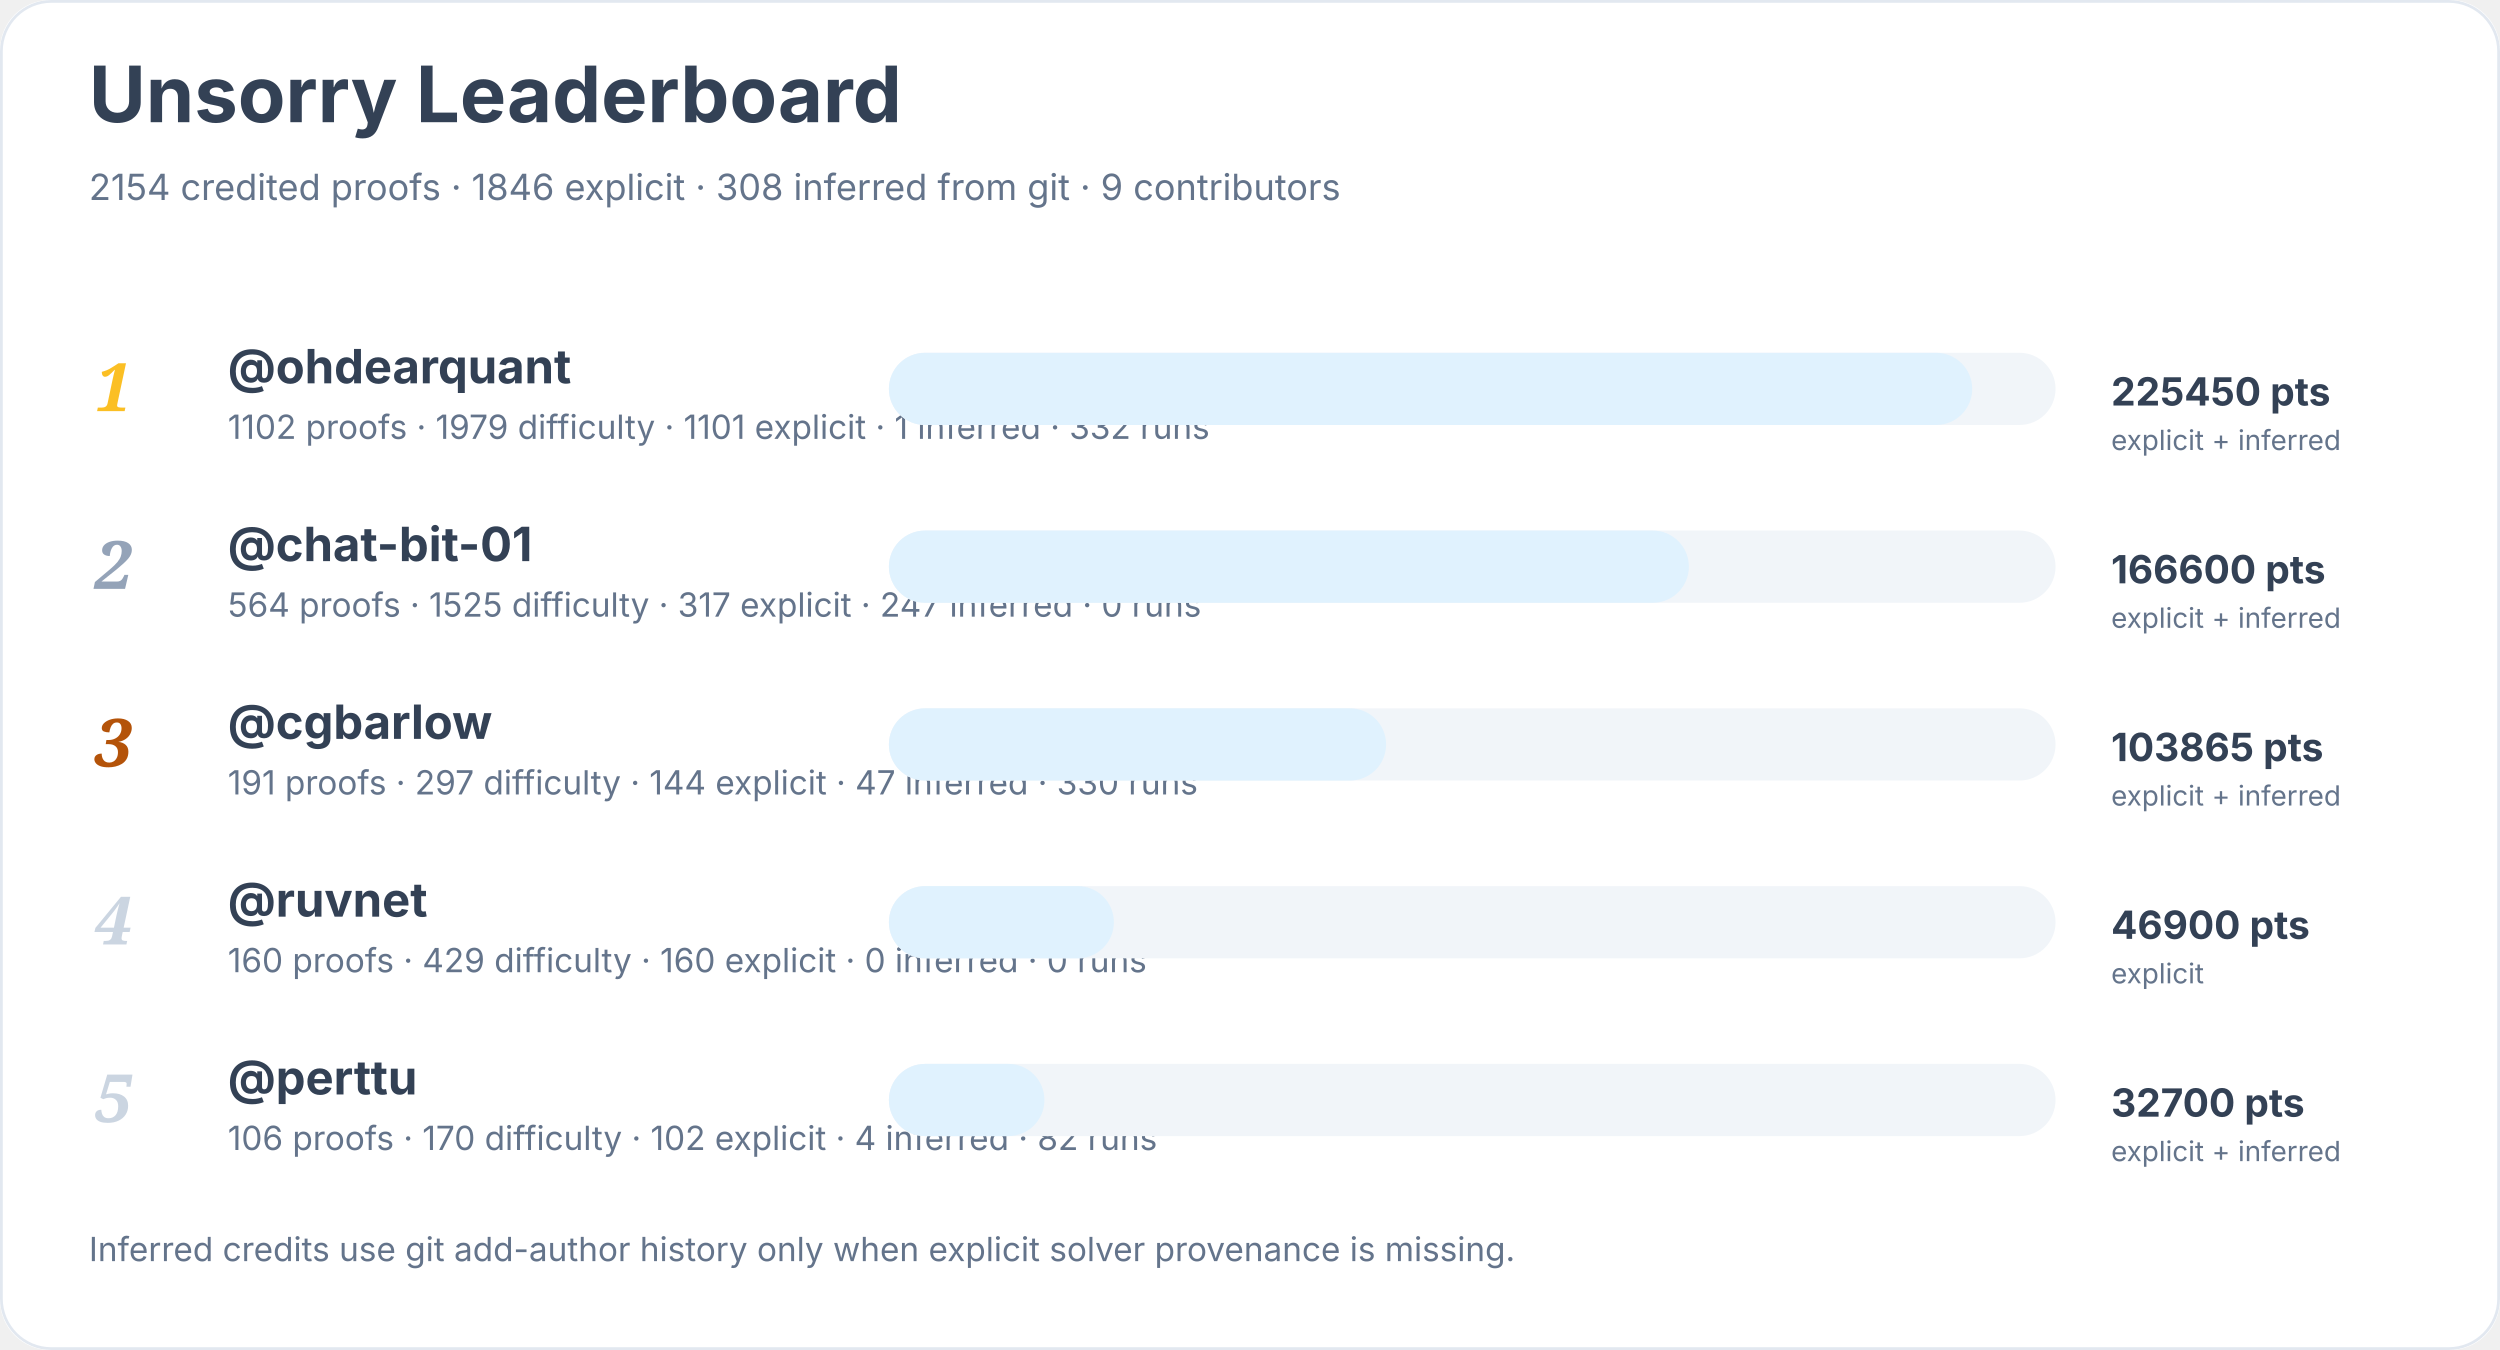
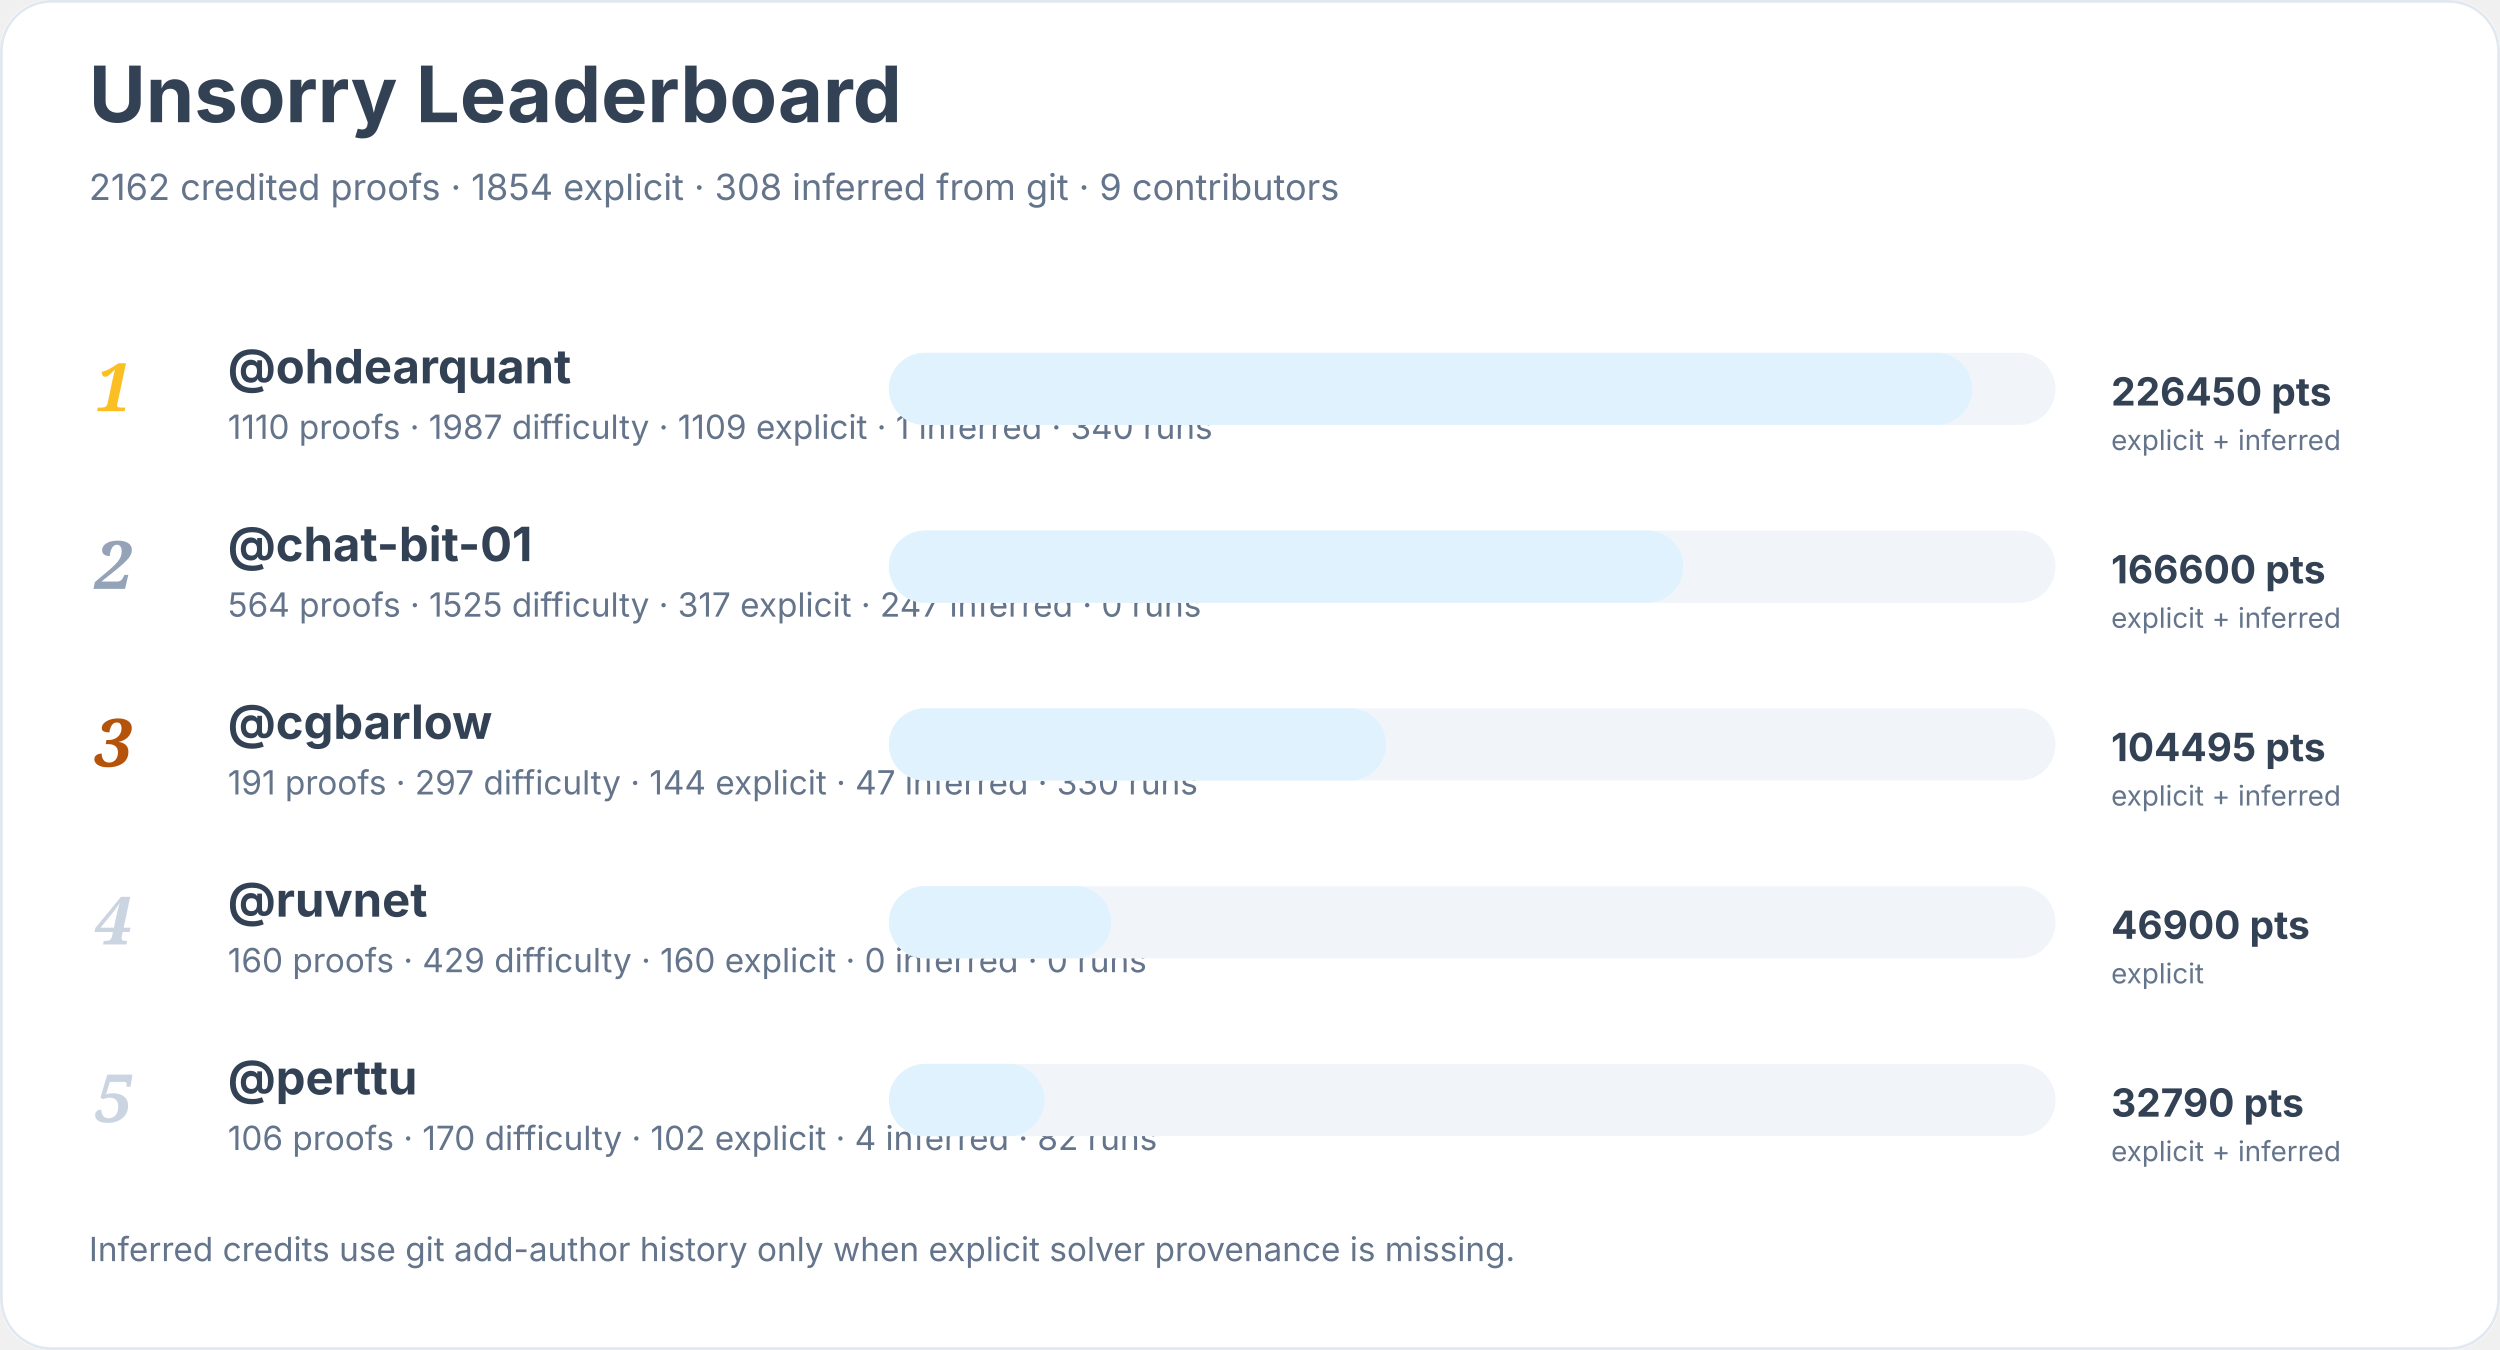
<svg xmlns="http://www.w3.org/2000/svg" width="900" height="486" viewBox="0 0 900 486" role="img" aria-labelledby="title desc">
  <rect width="900" height="100%" rx="18" fill="#ffffff" />
  <rect x="0.5" y="0.5" width="899" height="485" rx="18" fill="none" stroke="#e2e8f0" />
  <text x="32" y="44" font-family="Inter, system-ui, sans-serif" font-size="28" font-weight="700" fill="#334155">Unsorry Leaderboard</text>
-   <text x="32" y="72" font-family="Inter, system-ui, sans-serif" font-size="13" fill="#64748b">2154 credited proofs · 1846 explicit · 308 inferred from git · 9 contributors</text>
+   <text x="32" y="72" font-family="Inter, system-ui, sans-serif" font-size="13" fill="#64748b">2162 credited proofs · 1854 explicit · 308 inferred from git · 9 contributors</text>
  <text x="34" y="148" font-family="Georgia, serif" font-size="24" font-style="italic" font-weight="700" fill="#fbbf24">1</text>
  <a href="https://github.com/ohdearquant">
    <text x="82" y="138" font-family="Inter, system-ui, sans-serif" font-size="17" font-weight="650" fill="#334155">@ohdearquant</text>
  </a>
-   <text x="82" y="158" font-family="Inter, system-ui, sans-serif" font-size="12" fill="#64748b">1102 proofs · 1979 difficulty · 1101 explicit · 1 inferred · 332 runs</text>
+   <text x="82" y="158" font-family="Inter, system-ui, sans-serif" font-size="12" fill="#64748b">1110 proofs · 1987 difficulty · 1109 explicit · 1 inferred · 340 runs</text>
  <rect x="320" y="127" width="420" height="26" rx="13" fill="#f1f5f9" />
  <rect x="320" y="127" width="390" height="26" rx="13" fill="#e0f2fe" />
-   <text x="760" y="146" font-family="Inter, system-ui, sans-serif" font-size="14" font-weight="700" fill="#334155">225450 pts</text>
+   <text x="760" y="146" font-family="Inter, system-ui, sans-serif" font-size="14" font-weight="700" fill="#334155">226450 pts</text>
  <text x="760" y="162" font-family="Inter, system-ui, sans-serif" font-size="10" fill="#64748b">explicit + inferred</text>
  <text x="34" y="212" font-family="Georgia, serif" font-size="24" font-style="italic" font-weight="700" fill="#94a3b8">2</text>
  <a href="https://github.com/chat-bit-01">
    <text x="82" y="202" font-family="Inter, system-ui, sans-serif" font-size="17" font-weight="650" fill="#334155">@chat-bit-01</text>
  </a>
  <text x="82" y="222" font-family="Inter, system-ui, sans-serif" font-size="12" fill="#64748b">564 proofs · 1525 difficulty · 317 explicit · 247 inferred · 0 runs</text>
  <rect x="320" y="191" width="420" height="26" rx="13" fill="#f1f5f9" />
-   <rect x="320" y="191" width="288" height="26" rx="13" fill="#e0f2fe" />
+   <rect x="320" y="191" width="286" height="26" rx="13" fill="#e0f2fe" />
  <text x="760" y="210" font-family="Inter, system-ui, sans-serif" font-size="14" font-weight="700" fill="#334155">166600 pts</text>
  <text x="760" y="226" font-family="Inter, system-ui, sans-serif" font-size="10" fill="#64748b">explicit + inferred</text>
  <text x="34" y="276" font-family="Georgia, serif" font-size="24" font-style="italic" font-weight="700" fill="#b45309">3</text>
  <a href="https://github.com/cgbarlow">
    <text x="82" y="266" font-family="Inter, system-ui, sans-serif" font-size="17" font-weight="650" fill="#334155">@cgbarlow</text>
  </a>
  <text x="82" y="286" font-family="Inter, system-ui, sans-serif" font-size="12" fill="#64748b">191 proofs · 297 difficulty · 144 explicit · 47 inferred · 330 runs</text>
  <rect x="320" y="255" width="420" height="26" rx="13" fill="#f1f5f9" />
  <rect x="320" y="255" width="179" height="26" rx="13" fill="#e0f2fe" />
-   <text x="760" y="274" font-family="Inter, system-ui, sans-serif" font-size="14" font-weight="700" fill="#334155">103865 pts</text>
+   <text x="760" y="274" font-family="Inter, system-ui, sans-serif" font-size="14" font-weight="700" fill="#334155">104495 pts</text>
  <text x="760" y="290" font-family="Inter, system-ui, sans-serif" font-size="10" fill="#64748b">explicit + inferred</text>
  <text x="34" y="340" font-family="Georgia, serif" font-size="24" font-style="italic" font-weight="700" fill="#cbd5e1">4</text>
  <a href="https://github.com/ruvnet">
    <text x="82" y="330" font-family="Inter, system-ui, sans-serif" font-size="17" font-weight="650" fill="#334155">@ruvnet</text>
  </a>
  <text x="82" y="350" font-family="Inter, system-ui, sans-serif" font-size="12" fill="#64748b">160 proofs · 429 difficulty · 160 explicit · 0 inferred · 0 runs</text>
  <rect x="320" y="319" width="420" height="26" rx="13" fill="#f1f5f9" />
-   <rect x="320" y="319" width="81" height="26" rx="13" fill="#e0f2fe" />
+   <rect x="320" y="319" width="80" height="26" rx="13" fill="#e0f2fe" />
  <text x="760" y="338" font-family="Inter, system-ui, sans-serif" font-size="14" font-weight="700" fill="#334155">46900 pts</text>
  <text x="760" y="354" font-family="Inter, system-ui, sans-serif" font-size="10" fill="#64748b">explicit</text>
  <text x="34" y="404" font-family="Georgia, serif" font-size="24" font-style="italic" font-weight="700" fill="#cbd5e1">5</text>
  <a href="https://github.com/perttu">
    <text x="82" y="394" font-family="Inter, system-ui, sans-serif" font-size="17" font-weight="650" fill="#334155">@perttu</text>
  </a>
  <text x="82" y="414" font-family="Inter, system-ui, sans-serif" font-size="12" fill="#64748b">106 proofs · 170 difficulty · 102 explicit · 4 inferred · 82 runs</text>
  <rect x="320" y="383" width="420" height="26" rx="13" fill="#f1f5f9" />
  <rect x="320" y="383" width="56" height="26" rx="13" fill="#e0f2fe" />
-   <text x="760" y="402" font-family="Inter, system-ui, sans-serif" font-size="14" font-weight="700" fill="#334155">32700 pts</text>
+   <text x="760" y="402" font-family="Inter, system-ui, sans-serif" font-size="14" font-weight="700" fill="#334155">32790 pts</text>
  <text x="760" y="418" font-family="Inter, system-ui, sans-serif" font-size="10" fill="#64748b">explicit + inferred</text>
  <text x="32" y="454" font-family="Inter, system-ui, sans-serif" font-size="12" fill="#64748b">Inferred credits use git add-author history only when explicit solver provenance is missing.</text>
</svg>
